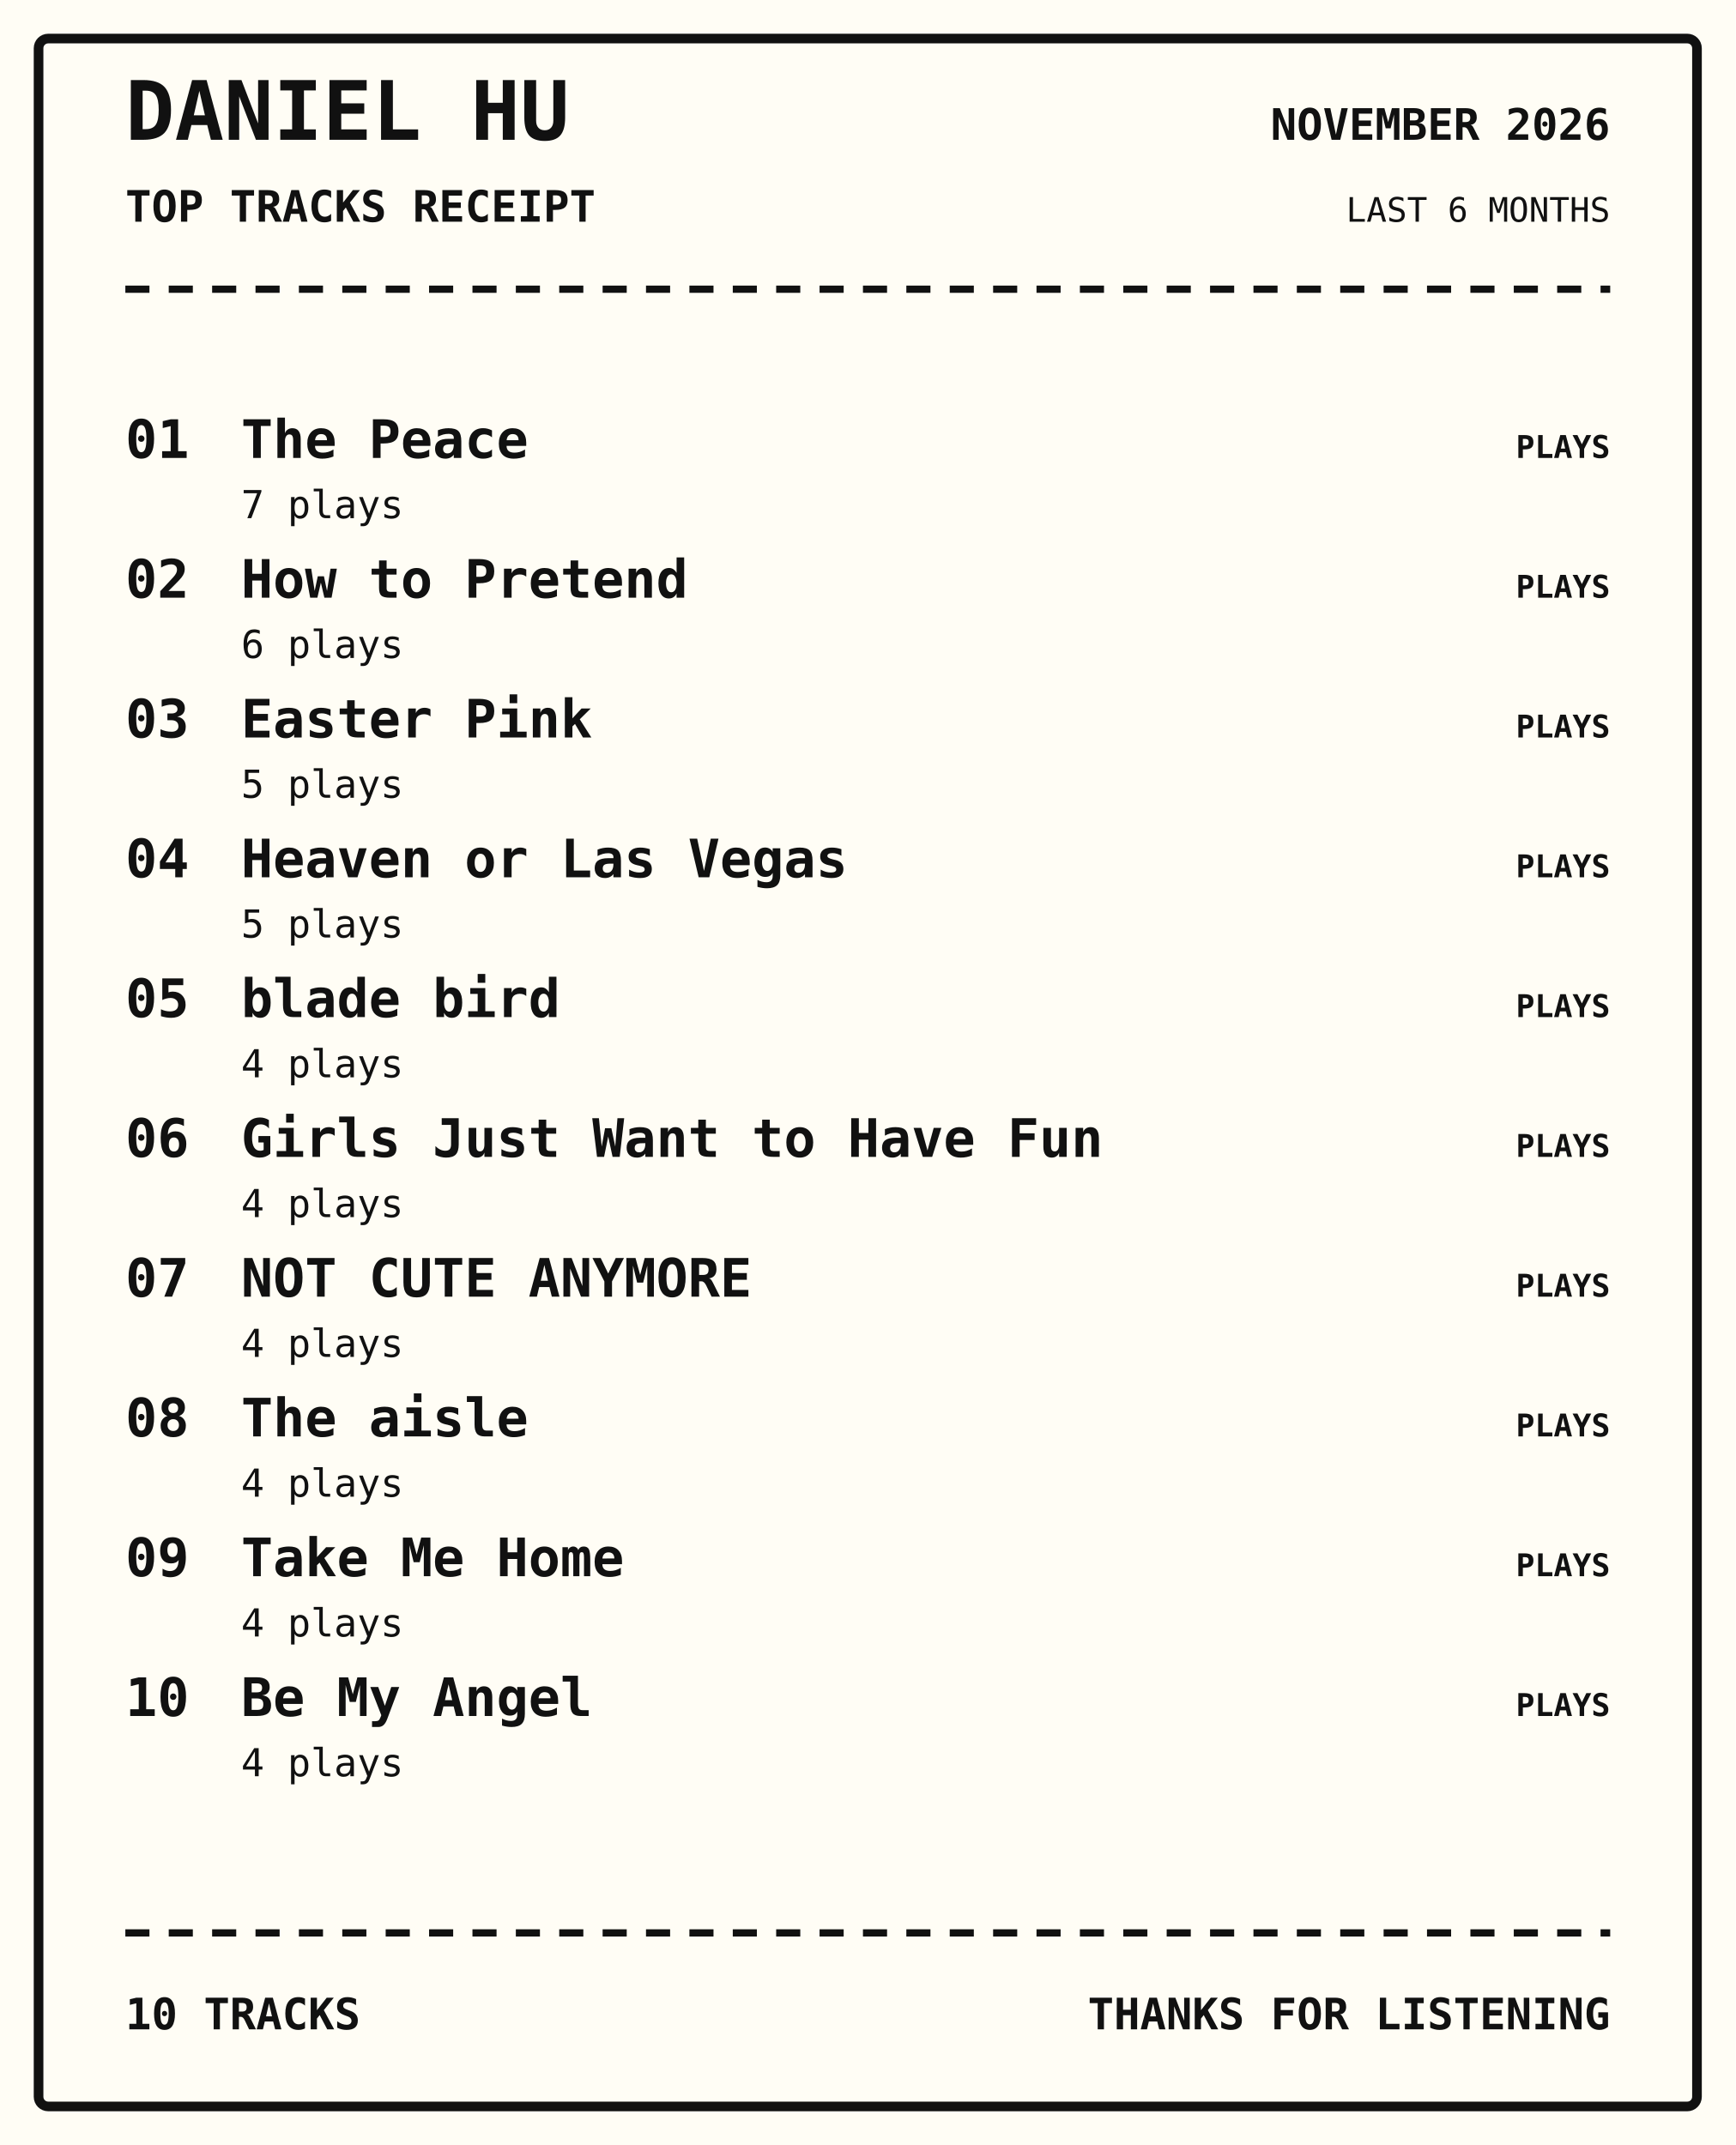
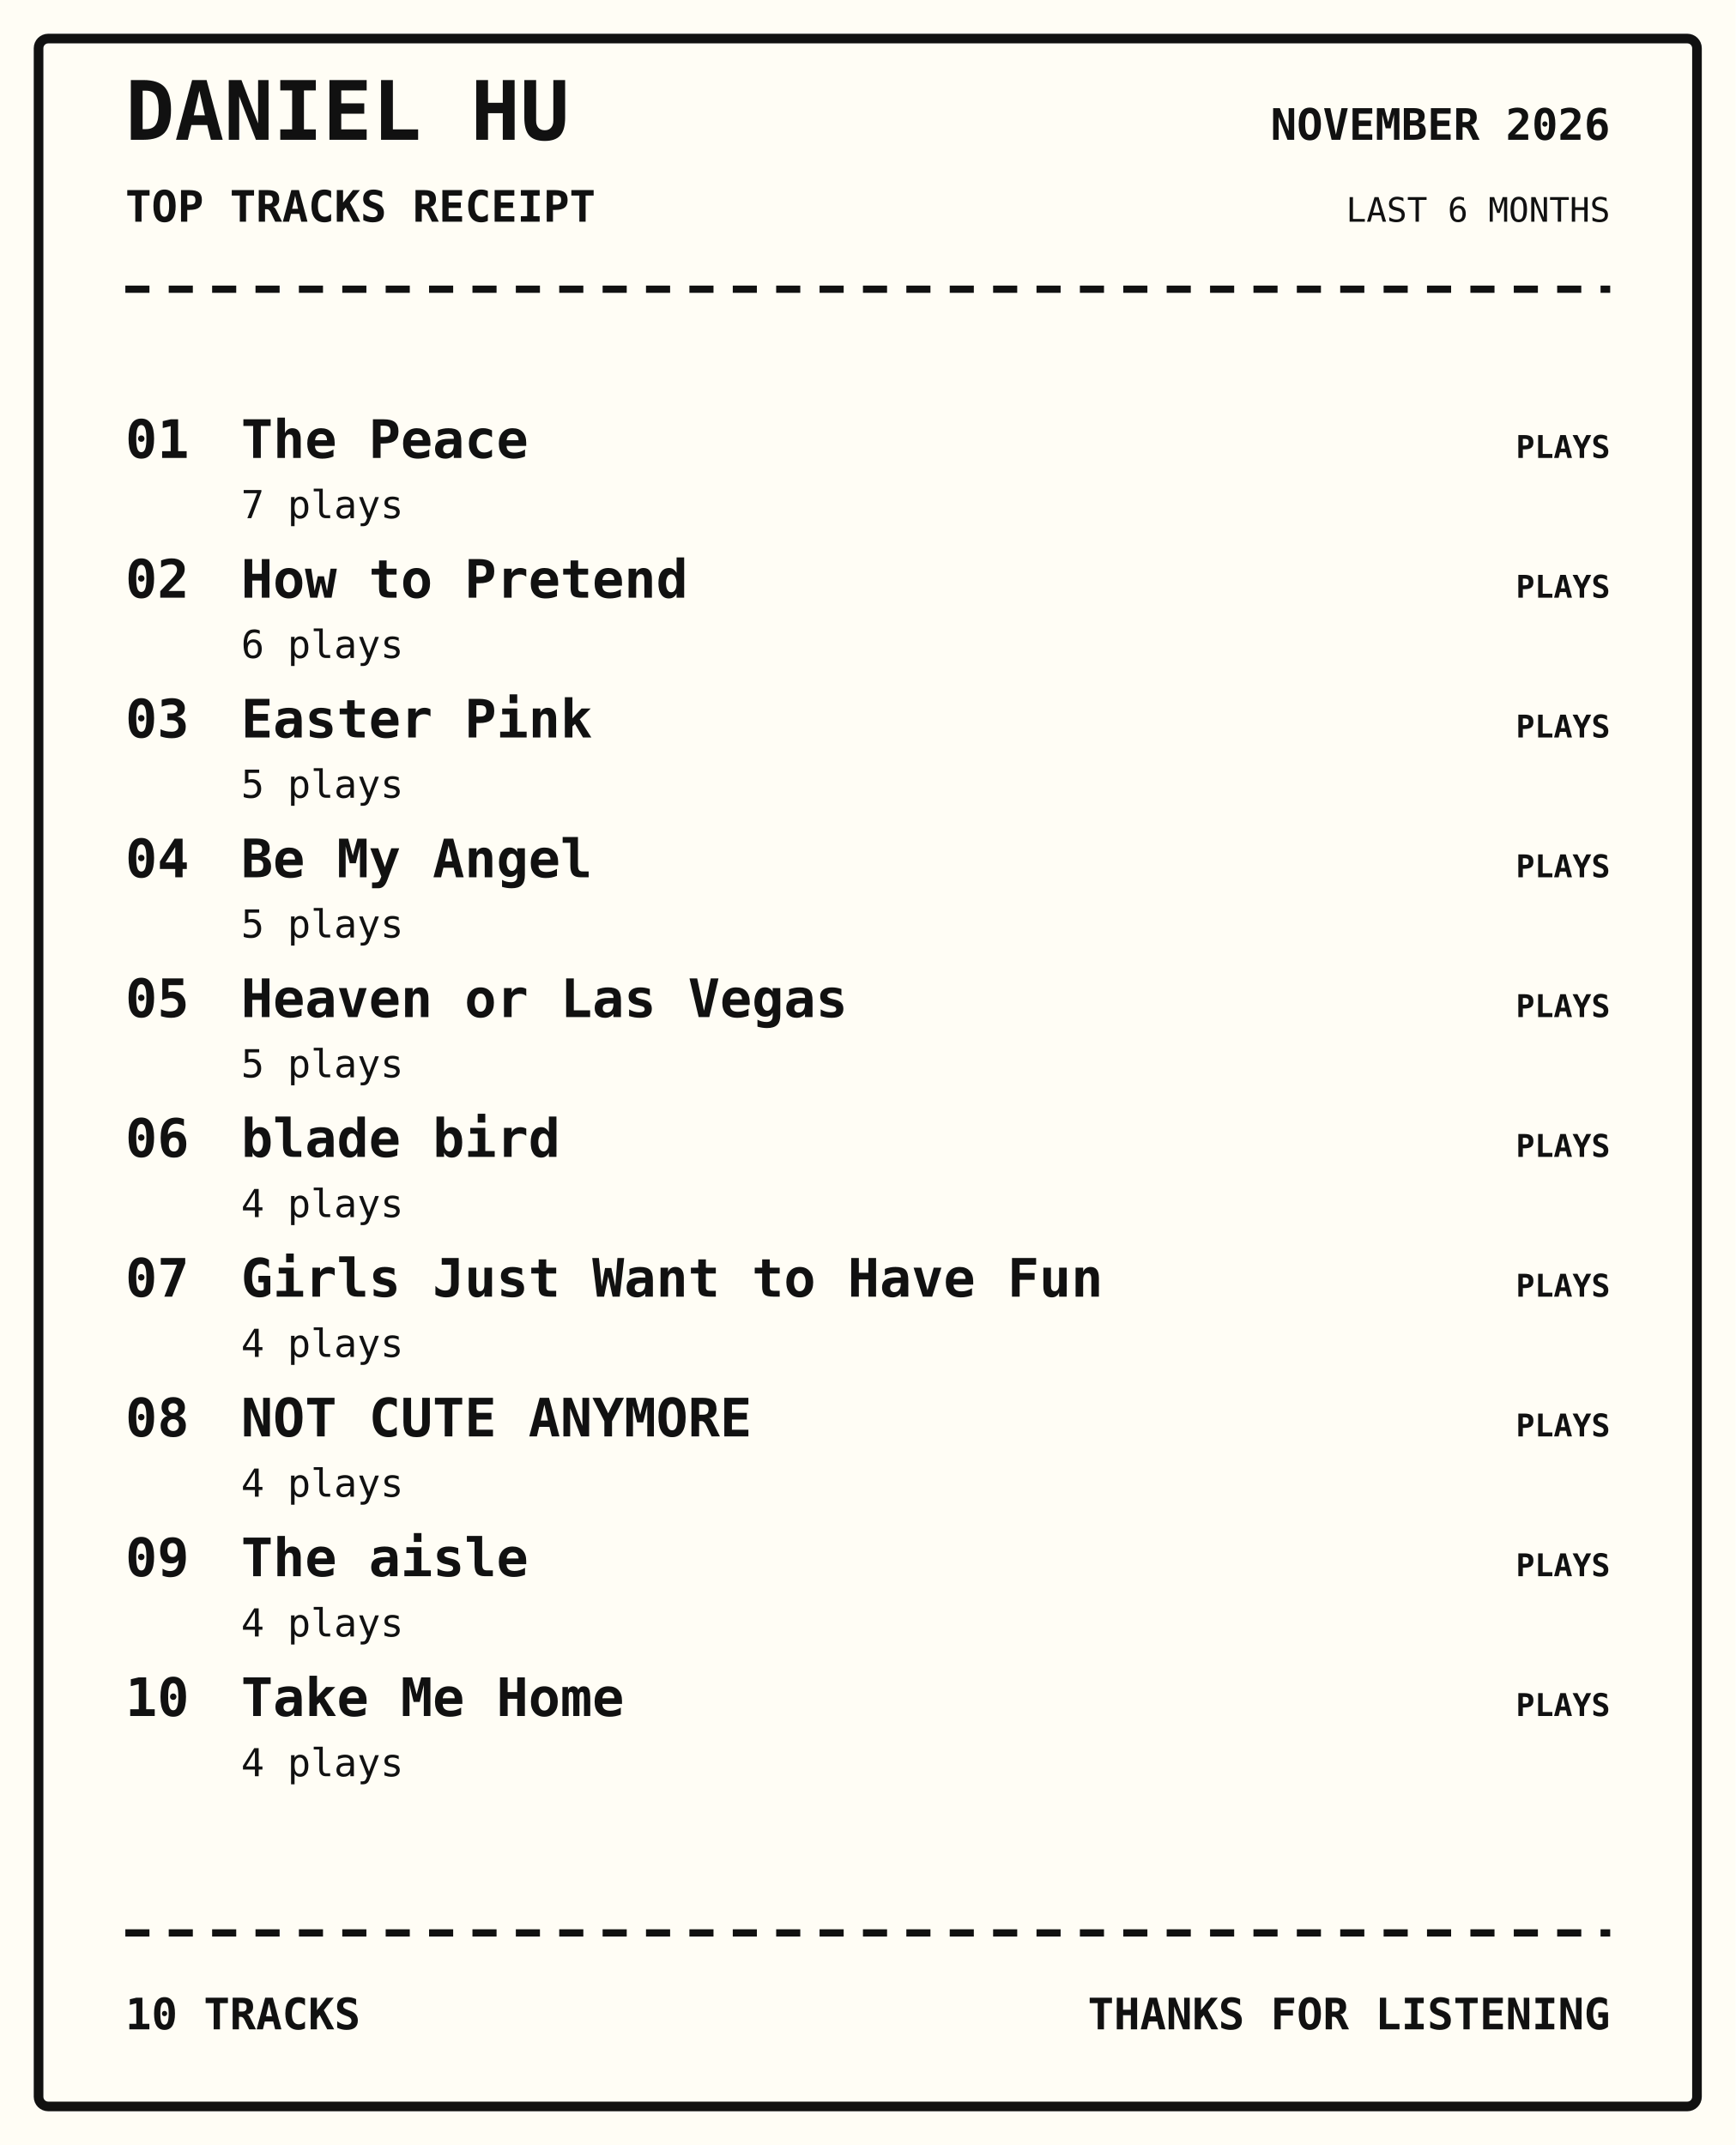
<svg xmlns="http://www.w3.org/2000/svg" width="720" height="890" viewBox="0 0 720 890">
  <rect width="100%" height="100%" fill="#fffdf5" />
  <rect x="16" y="16" width="688" height="858" rx="4" fill="none" stroke="#111" stroke-width="4" />
  <text x="52" y="58" font-family="monospace" font-size="34px" font-weight="800" text-anchor="start" fill="#111">DANIEL HU</text>
  <text x="52" y="92" font-family="monospace" font-size="18px" font-weight="700" text-anchor="start" fill="#111">TOP TRACKS RECEIPT</text>
  <text x="668" y="58" font-family="monospace" font-size="18px" font-weight="700" text-anchor="end" fill="#111">NOVEMBER 2026</text>
  <text x="668" y="92" font-family="monospace" font-size="14px" font-weight="400" text-anchor="end" fill="#111">LAST 6 MONTHS</text>
  <path d="M52 120 H668" stroke="#111" stroke-width="3" stroke-dasharray="10 8" />
  <text x="52" y="190" font-family="monospace" font-size="22px" font-weight="700" text-anchor="start" fill="#111">01</text>
  <text x="100" y="190" font-family="monospace" font-size="22px" font-weight="700" text-anchor="start" fill="#111">The Peace</text>
  <text x="100" y="215" font-family="monospace" font-size="16px" font-weight="400" text-anchor="start" fill="#111">7 plays</text>
  <text x="668" y="190" font-family="monospace" font-size="13px" font-weight="700" text-anchor="end" fill="#111">PLAYS</text>
  <text x="52" y="248" font-family="monospace" font-size="22px" font-weight="700" text-anchor="start" fill="#111">02</text>
  <text x="100" y="248" font-family="monospace" font-size="22px" font-weight="700" text-anchor="start" fill="#111">How to Pretend</text>
  <text x="100" y="273" font-family="monospace" font-size="16px" font-weight="400" text-anchor="start" fill="#111">6 plays</text>
  <text x="668" y="248" font-family="monospace" font-size="13px" font-weight="700" text-anchor="end" fill="#111">PLAYS</text>
  <text x="52" y="306" font-family="monospace" font-size="22px" font-weight="700" text-anchor="start" fill="#111">03</text>
  <text x="100" y="306" font-family="monospace" font-size="22px" font-weight="700" text-anchor="start" fill="#111">Easter Pink</text>
  <text x="100" y="331" font-family="monospace" font-size="16px" font-weight="400" text-anchor="start" fill="#111">5 plays</text>
  <text x="668" y="306" font-family="monospace" font-size="13px" font-weight="700" text-anchor="end" fill="#111">PLAYS</text>
  <text x="52" y="364" font-family="monospace" font-size="22px" font-weight="700" text-anchor="start" fill="#111">04</text>
-   <text x="100" y="364" font-family="monospace" font-size="22px" font-weight="700" text-anchor="start" fill="#111">Heaven or Las Vegas</text>
+   <text x="100" y="364" font-family="monospace" font-size="22px" font-weight="700" text-anchor="start" fill="#111">Be My Angel</text>
  <text x="100" y="389" font-family="monospace" font-size="16px" font-weight="400" text-anchor="start" fill="#111">5 plays</text>
  <text x="668" y="364" font-family="monospace" font-size="13px" font-weight="700" text-anchor="end" fill="#111">PLAYS</text>
  <text x="52" y="422" font-family="monospace" font-size="22px" font-weight="700" text-anchor="start" fill="#111">05</text>
-   <text x="100" y="422" font-family="monospace" font-size="22px" font-weight="700" text-anchor="start" fill="#111">blade bird</text>
-   <text x="100" y="447" font-family="monospace" font-size="16px" font-weight="400" text-anchor="start" fill="#111">4 plays</text>
+   <text x="100" y="422" font-family="monospace" font-size="22px" font-weight="700" text-anchor="start" fill="#111">Heaven or Las Vegas</text>
+   <text x="100" y="447" font-family="monospace" font-size="16px" font-weight="400" text-anchor="start" fill="#111">5 plays</text>
  <text x="668" y="422" font-family="monospace" font-size="13px" font-weight="700" text-anchor="end" fill="#111">PLAYS</text>
  <text x="52" y="480" font-family="monospace" font-size="22px" font-weight="700" text-anchor="start" fill="#111">06</text>
-   <text x="100" y="480" font-family="monospace" font-size="22px" font-weight="700" text-anchor="start" fill="#111">Girls Just Want to Have Fun</text>
+   <text x="100" y="480" font-family="monospace" font-size="22px" font-weight="700" text-anchor="start" fill="#111">blade bird</text>
  <text x="100" y="505" font-family="monospace" font-size="16px" font-weight="400" text-anchor="start" fill="#111">4 plays</text>
  <text x="668" y="480" font-family="monospace" font-size="13px" font-weight="700" text-anchor="end" fill="#111">PLAYS</text>
  <text x="52" y="538" font-family="monospace" font-size="22px" font-weight="700" text-anchor="start" fill="#111">07</text>
-   <text x="100" y="538" font-family="monospace" font-size="22px" font-weight="700" text-anchor="start" fill="#111">NOT CUTE ANYMORE</text>
+   <text x="100" y="538" font-family="monospace" font-size="22px" font-weight="700" text-anchor="start" fill="#111">Girls Just Want to Have Fun</text>
  <text x="100" y="563" font-family="monospace" font-size="16px" font-weight="400" text-anchor="start" fill="#111">4 plays</text>
  <text x="668" y="538" font-family="monospace" font-size="13px" font-weight="700" text-anchor="end" fill="#111">PLAYS</text>
  <text x="52" y="596" font-family="monospace" font-size="22px" font-weight="700" text-anchor="start" fill="#111">08</text>
-   <text x="100" y="596" font-family="monospace" font-size="22px" font-weight="700" text-anchor="start" fill="#111">The aisle</text>
+   <text x="100" y="596" font-family="monospace" font-size="22px" font-weight="700" text-anchor="start" fill="#111">NOT CUTE ANYMORE</text>
  <text x="100" y="621" font-family="monospace" font-size="16px" font-weight="400" text-anchor="start" fill="#111">4 plays</text>
  <text x="668" y="596" font-family="monospace" font-size="13px" font-weight="700" text-anchor="end" fill="#111">PLAYS</text>
  <text x="52" y="654" font-family="monospace" font-size="22px" font-weight="700" text-anchor="start" fill="#111">09</text>
-   <text x="100" y="654" font-family="monospace" font-size="22px" font-weight="700" text-anchor="start" fill="#111">Take Me Home</text>
+   <text x="100" y="654" font-family="monospace" font-size="22px" font-weight="700" text-anchor="start" fill="#111">The aisle</text>
  <text x="100" y="679" font-family="monospace" font-size="16px" font-weight="400" text-anchor="start" fill="#111">4 plays</text>
  <text x="668" y="654" font-family="monospace" font-size="13px" font-weight="700" text-anchor="end" fill="#111">PLAYS</text>
  <text x="52" y="712" font-family="monospace" font-size="22px" font-weight="700" text-anchor="start" fill="#111">10</text>
-   <text x="100" y="712" font-family="monospace" font-size="22px" font-weight="700" text-anchor="start" fill="#111">Be My Angel</text>
+   <text x="100" y="712" font-family="monospace" font-size="22px" font-weight="700" text-anchor="start" fill="#111">Take Me Home</text>
  <text x="100" y="737" font-family="monospace" font-size="16px" font-weight="400" text-anchor="start" fill="#111">4 plays</text>
  <text x="668" y="712" font-family="monospace" font-size="13px" font-weight="700" text-anchor="end" fill="#111">PLAYS</text>
  <path d="M52 802 H668" stroke="#111" stroke-width="3" stroke-dasharray="10 8" />
  <text x="52" y="842" font-family="monospace" font-size="18px" font-weight="700" text-anchor="start" fill="#111">10 TRACKS</text>
  <text x="668" y="842" font-family="monospace" font-size="18px" font-weight="700" text-anchor="end" fill="#111">THANKS FOR LISTENING</text>
</svg>
